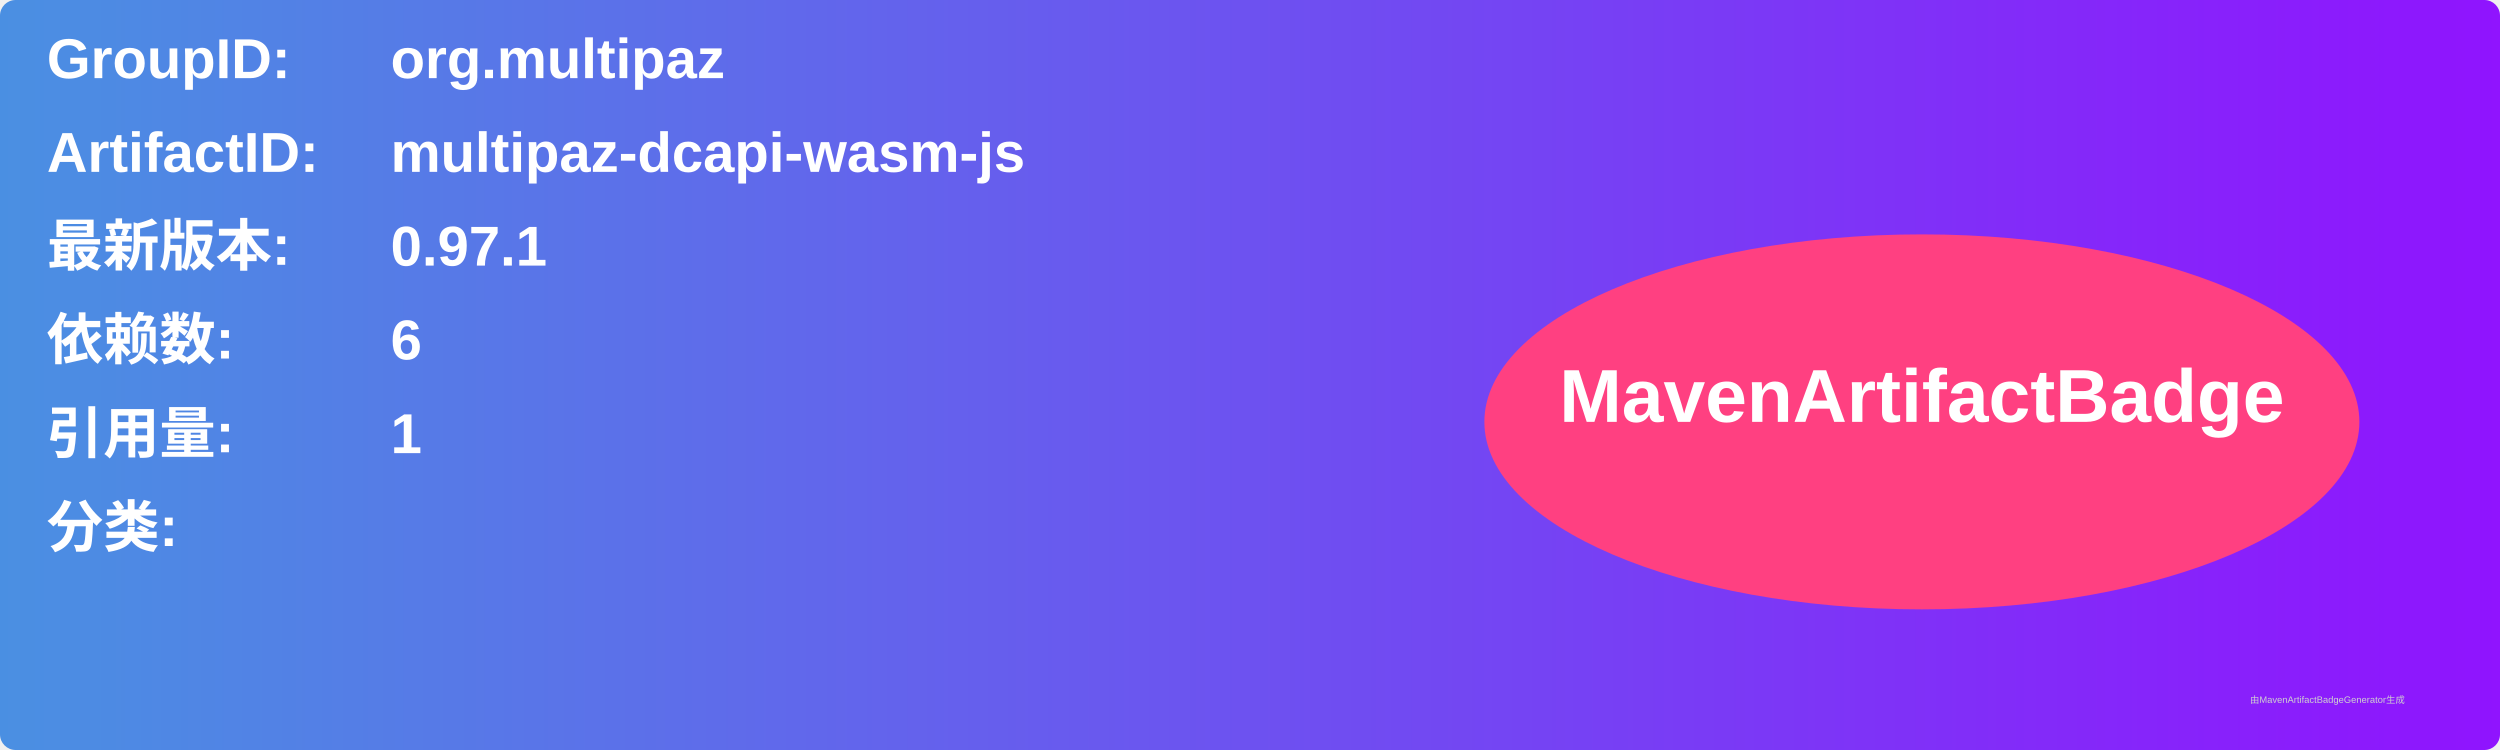
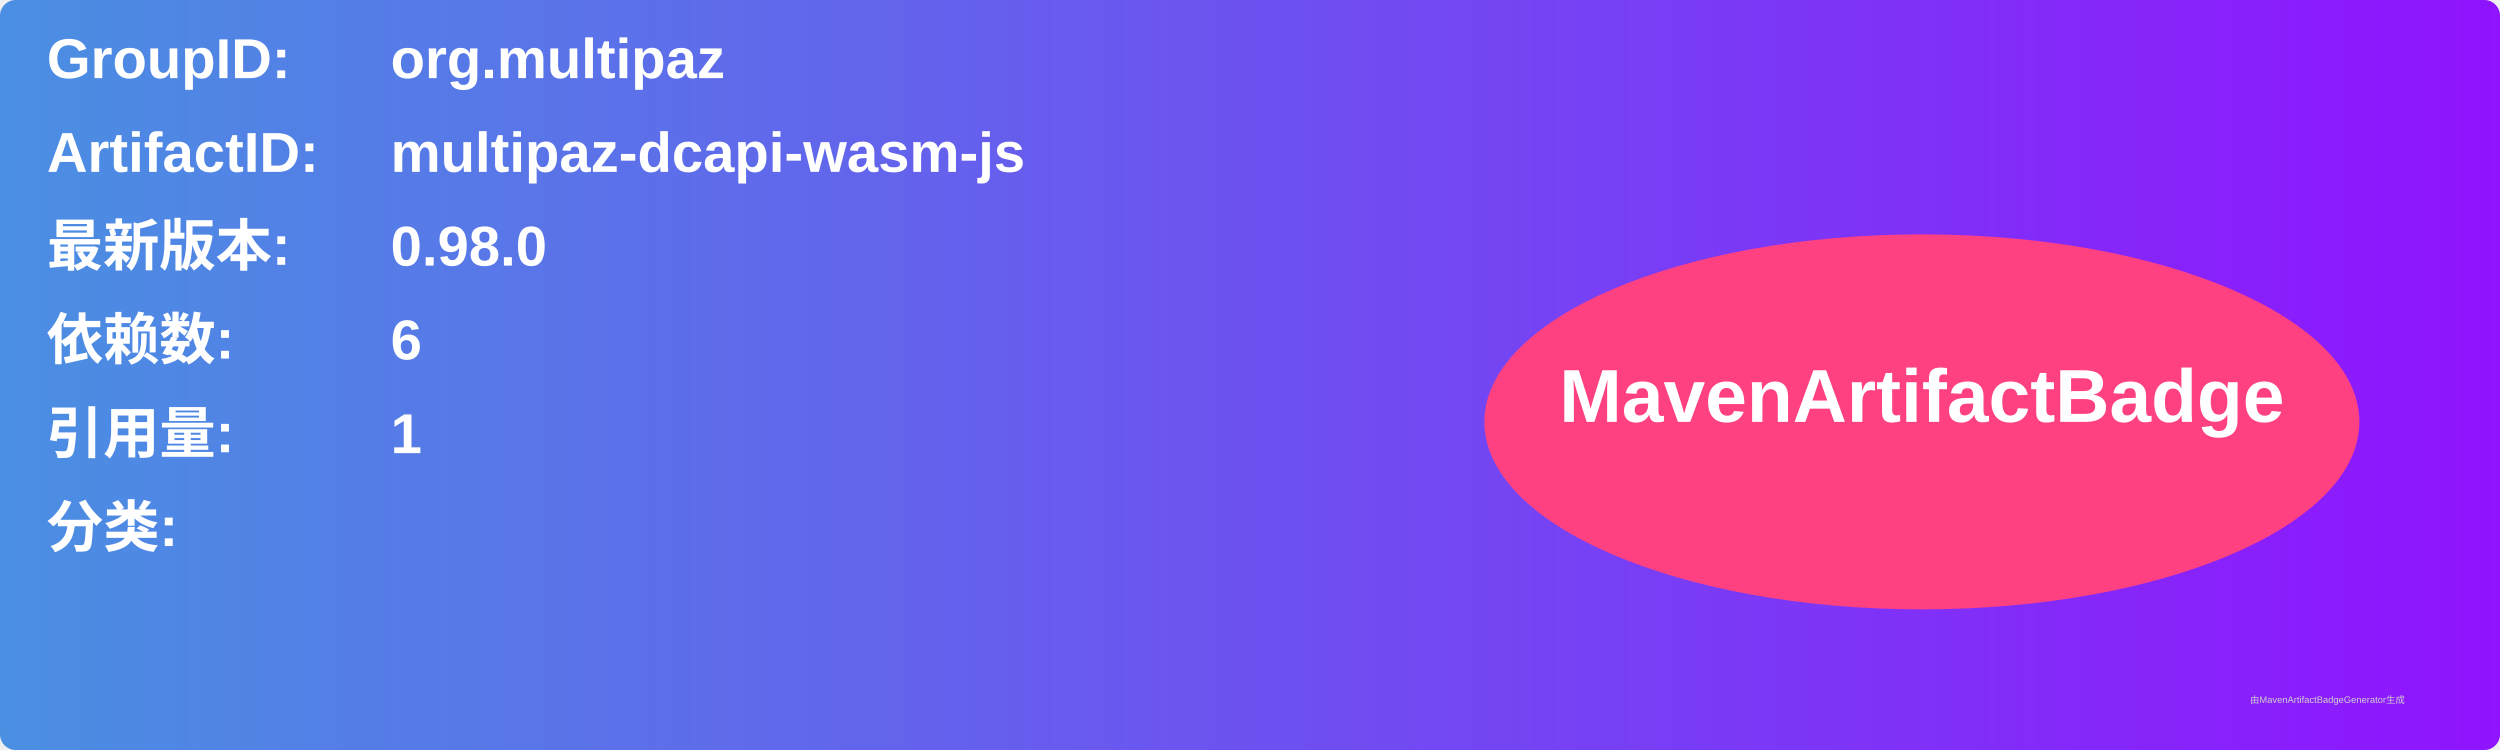
<svg xmlns="http://www.w3.org/2000/svg" width="800" height="240" viewBox="0 0 800 240">
  <linearGradient id="grad" x1="0%" y1="0%" x2="100%" y2="0%">
    <stop offset="0%" stop-color="#4a90e2" />
    <stop offset="100%" stop-color="#9013fe" />
  </linearGradient>
  <rect width="100%" height="100%" rx="5" ry="5" fill="url(#grad)" />
  <g transform="translate(15, 15)">
    <text x="0" y="10" font-family="Arial" font-size="18" fill="white" font-weight="bold" width="260">GroupID:</text>
    <text x="110" y="10" font-family="Arial" font-size="18" fill="white" font-weight="bold" width="460">org.multipaz</text>
    <text x="0" y="40" font-family="Arial" font-size="18" fill="white" font-weight="bold" width="260">ArtifactID:</text>
    <text x="110" y="40" font-family="Arial" font-size="18" fill="white" font-weight="bold" width="460">multipaz-dcapi-wasm-js</text>
    <text x="0" y="70" font-family="Arial" font-size="18" fill="white" font-weight="bold">最新版本:</text>
    <text x="110" y="70" font-family="Arial" font-size="18" fill="white" font-weight="bold">
-       <tspan font-weight="bold">0.97.1</tspan>
+       <tspan font-weight="bold">0.98.0</tspan>
    </text>
    <text x="0" y="100" font-family="Arial" font-size="18" fill="white" font-weight="bold">依赖数: </text>
    <text x="110" y="100" font-family="Arial" font-size="18" fill="white">
      <tspan font-weight="bold">6</tspan>
    </text>
    <text x="0" y="130" font-family="Arial" font-size="18" fill="white" font-weight="bold">引用量: </text>
    <text x="110" y="130" font-family="Arial" font-size="18" fill="white">
      <tspan font-weight="bold">1</tspan>
    </text>
    <text x="0" y="160" font-family="Arial" font-size="18" fill="white" font-weight="bold">分类:</text>
    <text x="10" y="190" font-family="Arial" font-size="10" fill="white">
      <tspan font-weight="bold" />
    </text>
    <ellipse cx="600" cy="120" rx="140" ry="60" fill="#ff4081" />
    <text x="600" y="120" text-anchor="middle" font-family="Arial" font-size="24" fill="white" font-weight="bold">MavenArtifactBadge</text>
  </g>
  <text x="720" y="225" font-family="Arial" font-size="3" fill="#d0d0d0">由MavenArtifactBadgeGenerator生成</text>
</svg>
